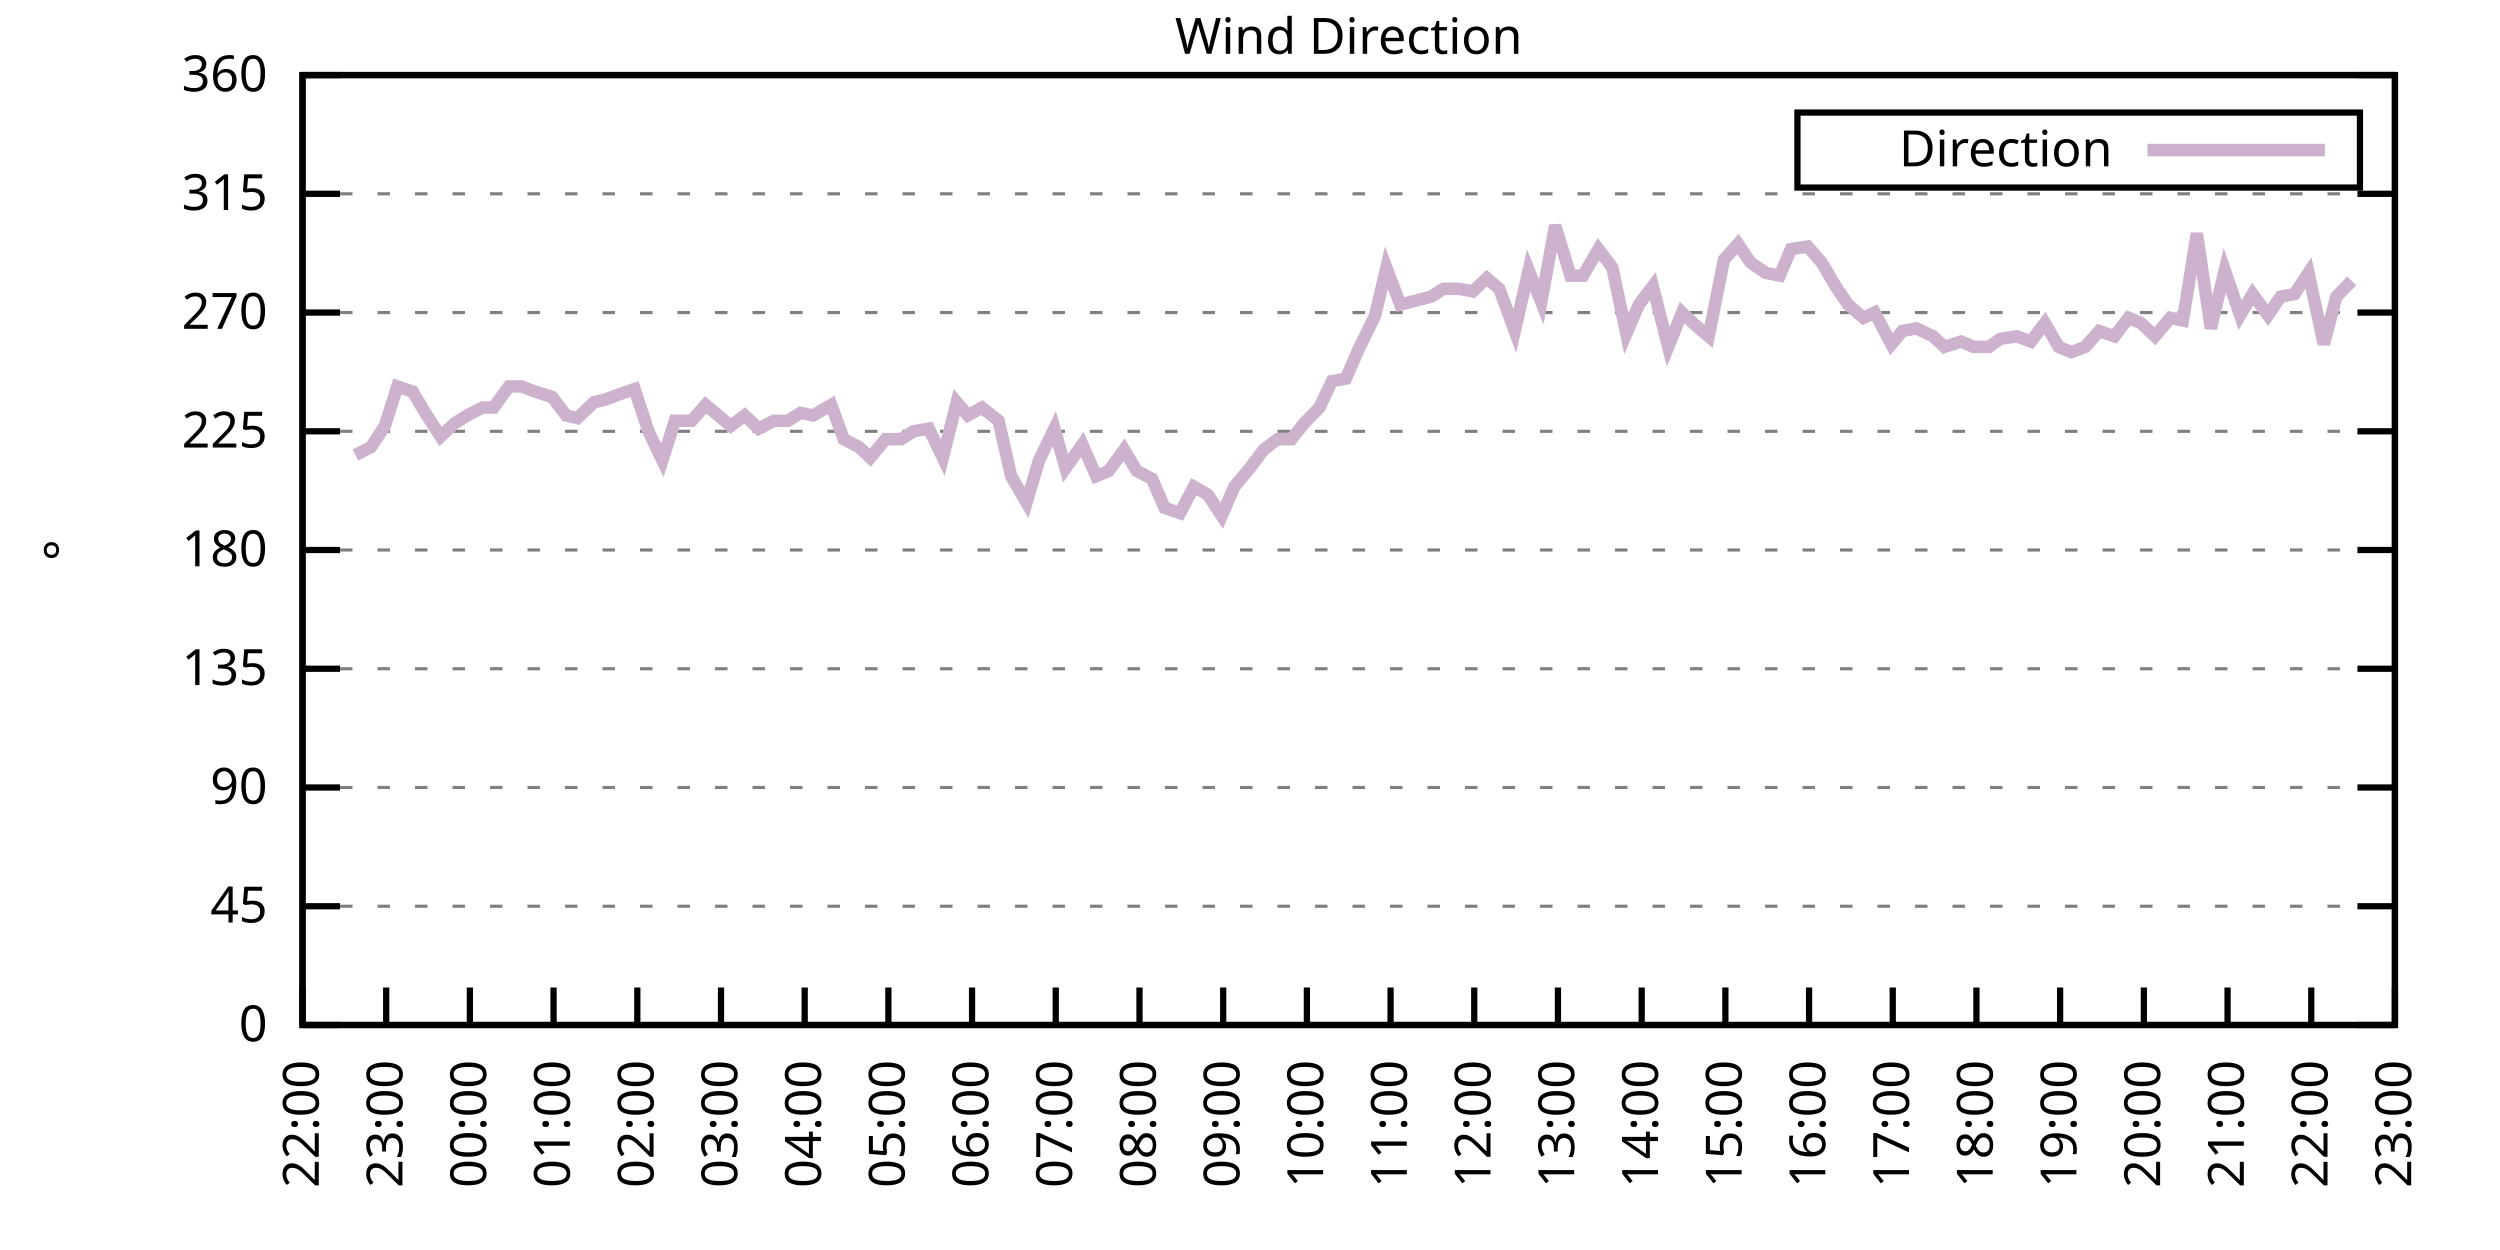
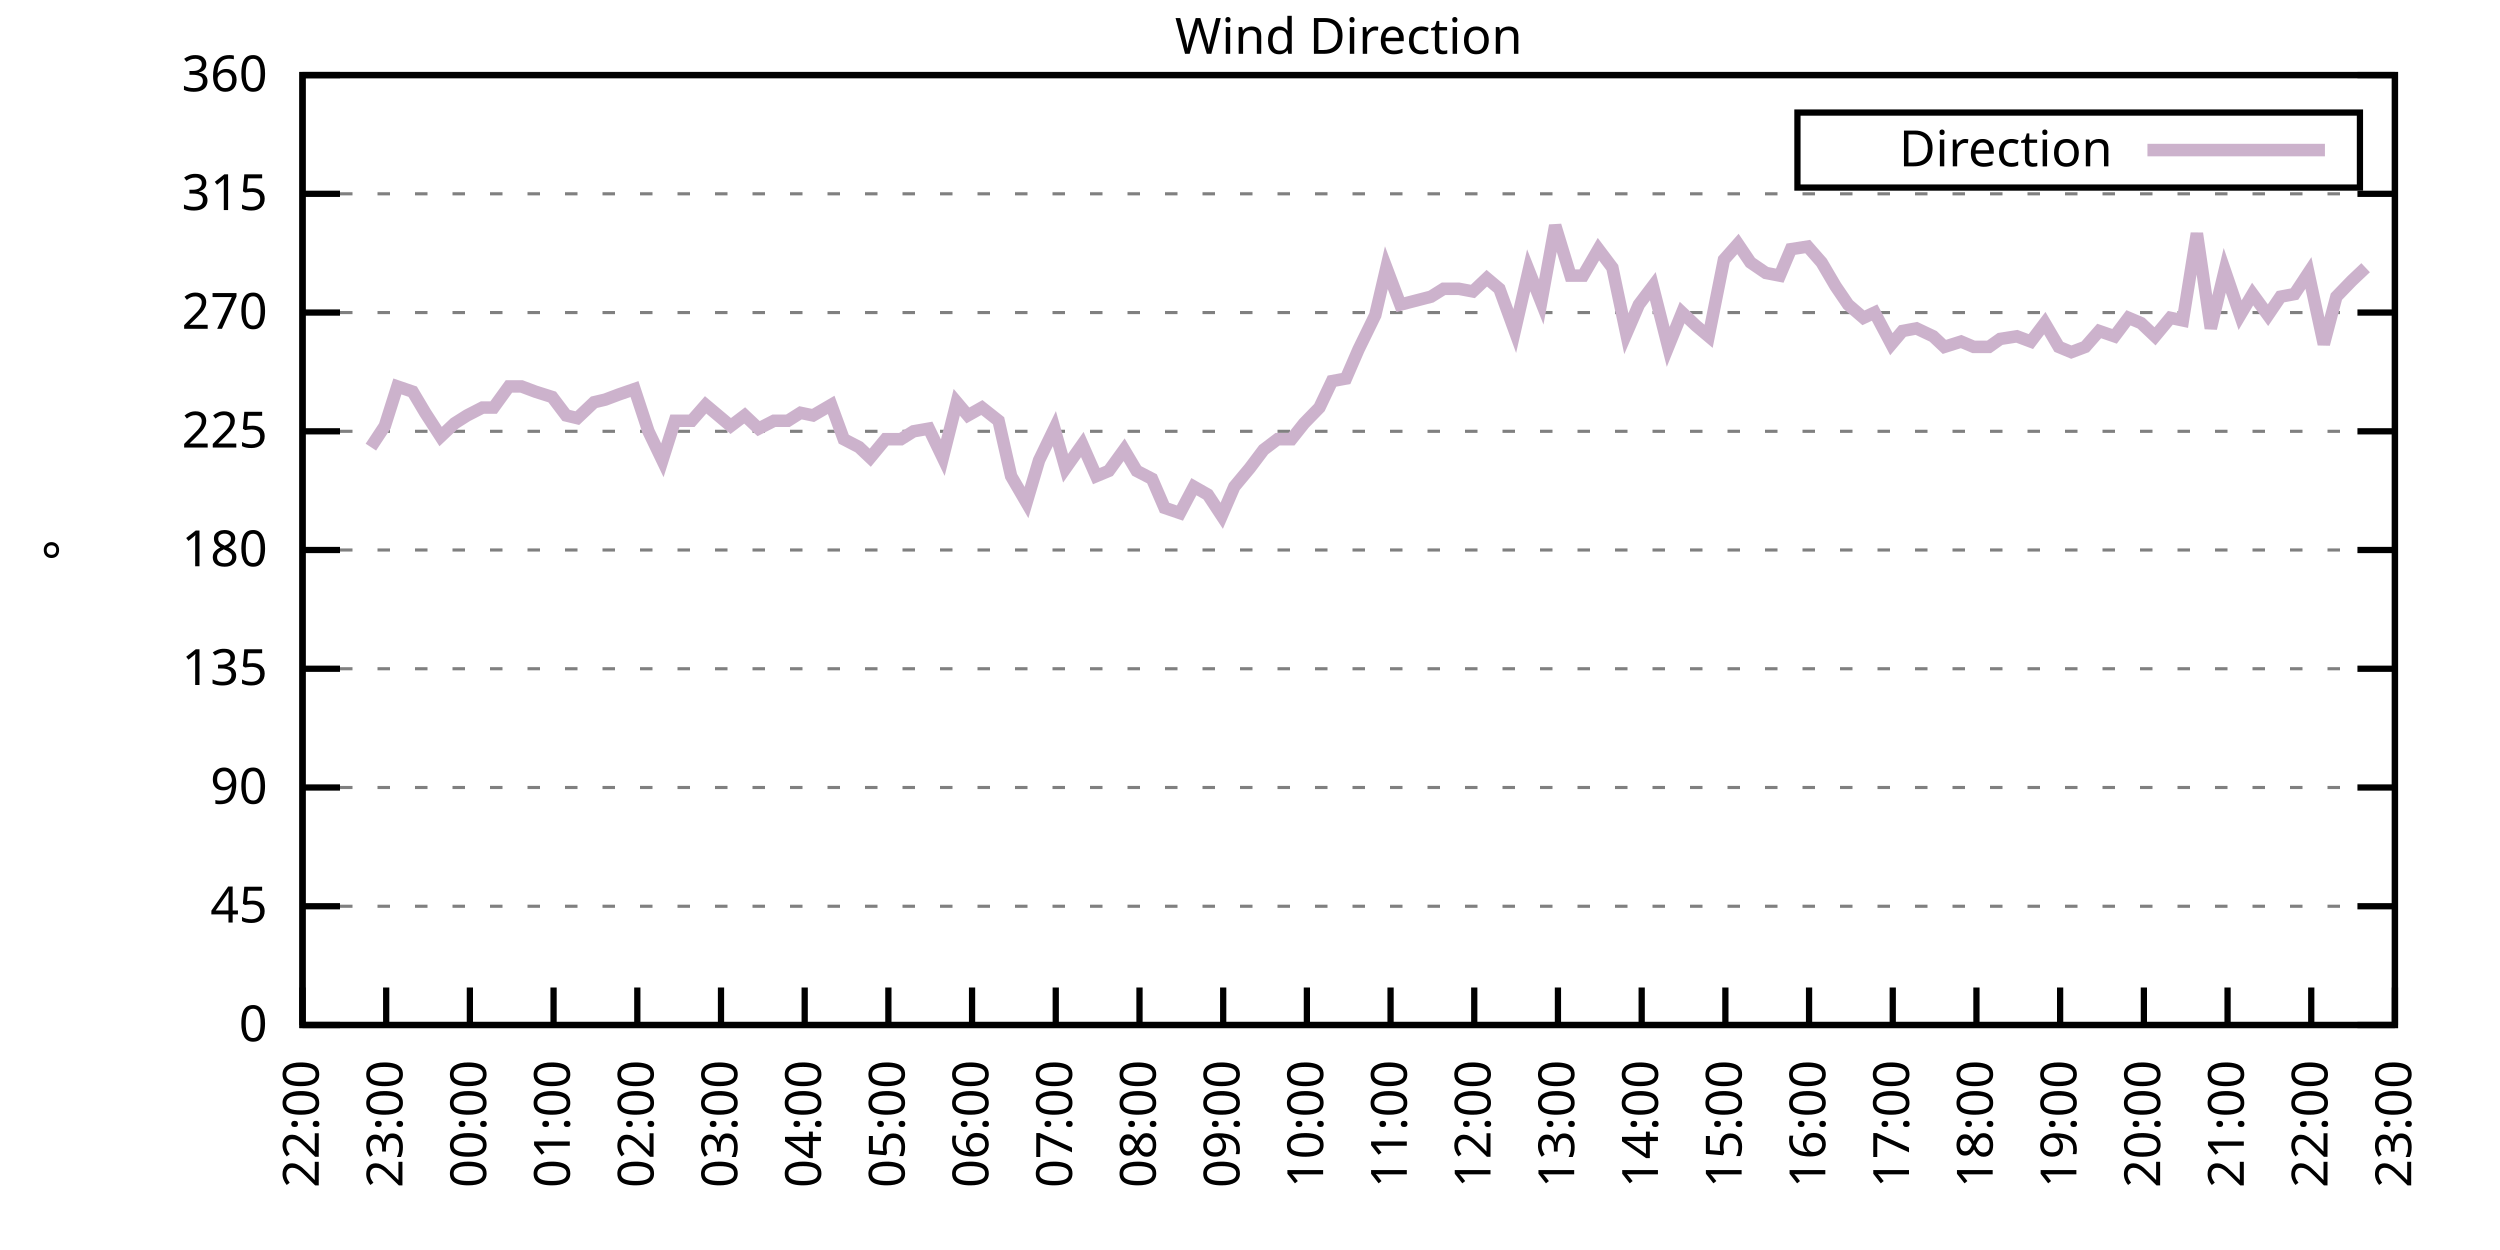
<svg xmlns="http://www.w3.org/2000/svg" xmlns:xlink="http://www.w3.org/1999/xlink" width="400" height="200" viewBox="0 0 400 200">
  <g id="gnuplot_canvas">
    <rect x="0" y="0" width="400" height="200" fill="none" />
    <defs>
      <circle id="gpDot" r="0.5" stroke-width="0.5" stroke="currentColor" />
      <path id="gpPt0" stroke-width="0.333" stroke="currentColor" d="M-1,0 h2 M0,-1 v2" />
      <path id="gpPt1" stroke-width="0.333" stroke="currentColor" d="M-1,-1 L1,1 M1,-1 L-1,1" />
      <path id="gpPt2" stroke-width="0.333" stroke="currentColor" d="M-1,0 L1,0 M0,-1 L0,1 M-1,-1 L1,1 M-1,1 L1,-1" />
      <rect id="gpPt3" stroke-width="0.333" stroke="currentColor" x="-1" y="-1" width="2" height="2" />
      <rect id="gpPt4" stroke-width="0.333" stroke="currentColor" fill="currentColor" x="-1" y="-1" width="2" height="2" />
      <circle id="gpPt5" stroke-width="0.333" stroke="currentColor" cx="0" cy="0" r="1" />
      <use xlink:href="#gpPt5" id="gpPt6" fill="currentColor" stroke="none" />
      <path id="gpPt7" stroke-width="0.333" stroke="currentColor" d="M0,-1.33 L-1.33,0.67 L1.33,0.67 z" />
      <use xlink:href="#gpPt7" id="gpPt8" fill="currentColor" stroke="none" />
      <use xlink:href="#gpPt7" id="gpPt9" stroke="currentColor" transform="rotate(180)" />
      <use xlink:href="#gpPt9" id="gpPt10" fill="currentColor" stroke="none" />
      <use xlink:href="#gpPt3" id="gpPt11" stroke="currentColor" transform="rotate(45)" />
      <use xlink:href="#gpPt11" id="gpPt12" fill="currentColor" stroke="none" />
      <path id="gpPt13" stroke-width="0.333" stroke="currentColor" d="M0,1.330 L1.265,0.411 L0.782,-1.067 L-0.782,-1.076 L-1.265,0.411 z" />
      <use xlink:href="#gpPt13" id="gpPt14" fill="currentColor" stroke="none" />
      <filter id="textbox" filterUnits="objectBoundingBox" x="0" y="0" height="1" width="1">
        <feFlood flood-color="white" flood-opacity="1" result="bgnd" />
        <feComposite in="SourceGraphic" in2="bgnd" operator="atop" />
      </filter>
      <filter id="greybox" filterUnits="objectBoundingBox" x="0" y="0" height="1" width="1">
        <feFlood flood-color="lightgrey" flood-opacity="1" result="grey" />
        <feComposite in="SourceGraphic" in2="grey" operator="atop" />
      </filter>
    </defs>
    <g fill="none" color="white" stroke="currentColor" stroke-width="1.00" stroke-linecap="butt" stroke-linejoin="miter">
</g>
    <g fill="none" color="black" stroke="currentColor" stroke-width="1.00" stroke-linecap="butt" stroke-linejoin="miter">
      <g stroke="none" shape-rendering="crispEdges">
        <polygon fill="rgb(255, 255, 255)" points="48.40,164.00 383.18,164.00 383.18,12.02 48.40,12.02 " />
      </g>
    </g>
    <g fill="none" color="black" stroke="currentColor" stroke-width="1.00" stroke-linecap="butt" stroke-linejoin="miter">
</g>
    <g fill="none" color="black" stroke="black" stroke-width="0.50" stroke-linecap="butt" stroke-linejoin="miter">
</g>
    <g fill="none" color="gray" stroke="currentColor" stroke-width="0.50" stroke-linecap="butt" stroke-linejoin="miter">
      <path stroke="gray" stroke-dasharray="2,4" class="gridline" d="M48.40,164.00 L383.19,164.00  " />
    </g>
    <g fill="none" color="gray" stroke="gray" stroke-width="1.00" stroke-linecap="butt" stroke-linejoin="miter">
</g>
    <g fill="none" color="black" stroke="currentColor" stroke-width="1.00" stroke-linecap="butt" stroke-linejoin="miter">
      <path stroke="black" d="M48.40,164.00 L54.40,164.00 M383.19,164.00 L377.19,164.00  " />
      <g transform="translate(42.80,166.60)" stroke="none" fill="black" font-family="Sans" font-size="8.00" text-anchor="end">
        <text>
          <tspan font-family="Sans"> 0</tspan>
        </text>
      </g>
    </g>
    <g fill="none" color="black" stroke="currentColor" stroke-width="1.00" stroke-linecap="butt" stroke-linejoin="miter">
</g>
    <g fill="none" color="black" stroke="black" stroke-width="0.50" stroke-linecap="butt" stroke-linejoin="miter">
</g>
    <g fill="none" color="gray" stroke="currentColor" stroke-width="0.50" stroke-linecap="butt" stroke-linejoin="miter">
      <path stroke="gray" stroke-dasharray="2,4" class="gridline" d="M48.40,145.00 L383.19,145.00  " />
    </g>
    <g fill="none" color="gray" stroke="gray" stroke-width="1.00" stroke-linecap="butt" stroke-linejoin="miter">
</g>
    <g fill="none" color="black" stroke="currentColor" stroke-width="1.00" stroke-linecap="butt" stroke-linejoin="miter">
      <path stroke="black" d="M48.40,145.00 L54.40,145.00 M383.19,145.00 L377.19,145.00  " />
      <g transform="translate(42.80,147.60)" stroke="none" fill="black" font-family="Sans" font-size="8.00" text-anchor="end">
        <text>
          <tspan font-family="Sans"> 45</tspan>
        </text>
      </g>
    </g>
    <g fill="none" color="black" stroke="currentColor" stroke-width="1.00" stroke-linecap="butt" stroke-linejoin="miter">
</g>
    <g fill="none" color="black" stroke="black" stroke-width="0.50" stroke-linecap="butt" stroke-linejoin="miter">
</g>
    <g fill="none" color="gray" stroke="currentColor" stroke-width="0.50" stroke-linecap="butt" stroke-linejoin="miter">
      <path stroke="gray" stroke-dasharray="2,4" class="gridline" d="M48.40,126.00 L383.19,126.00  " />
    </g>
    <g fill="none" color="gray" stroke="gray" stroke-width="1.00" stroke-linecap="butt" stroke-linejoin="miter">
</g>
    <g fill="none" color="black" stroke="currentColor" stroke-width="1.00" stroke-linecap="butt" stroke-linejoin="miter">
      <path stroke="black" d="M48.40,126.00 L54.40,126.00 M383.19,126.00 L377.19,126.00  " />
      <g transform="translate(42.80,128.60)" stroke="none" fill="black" font-family="Sans" font-size="8.00" text-anchor="end">
        <text>
          <tspan font-family="Sans"> 90</tspan>
        </text>
      </g>
    </g>
    <g fill="none" color="black" stroke="currentColor" stroke-width="1.00" stroke-linecap="butt" stroke-linejoin="miter">
</g>
    <g fill="none" color="black" stroke="black" stroke-width="0.50" stroke-linecap="butt" stroke-linejoin="miter">
</g>
    <g fill="none" color="gray" stroke="currentColor" stroke-width="0.50" stroke-linecap="butt" stroke-linejoin="miter">
      <path stroke="gray" stroke-dasharray="2,4" class="gridline" d="M48.40,107.00 L383.19,107.00  " />
    </g>
    <g fill="none" color="gray" stroke="gray" stroke-width="1.00" stroke-linecap="butt" stroke-linejoin="miter">
</g>
    <g fill="none" color="black" stroke="currentColor" stroke-width="1.00" stroke-linecap="butt" stroke-linejoin="miter">
      <path stroke="black" d="M48.40,107.00 L54.40,107.00 M383.19,107.00 L377.19,107.00  " />
      <g transform="translate(42.80,109.60)" stroke="none" fill="black" font-family="Sans" font-size="8.00" text-anchor="end">
        <text>
          <tspan font-family="Sans"> 135</tspan>
        </text>
      </g>
    </g>
    <g fill="none" color="black" stroke="currentColor" stroke-width="1.00" stroke-linecap="butt" stroke-linejoin="miter">
</g>
    <g fill="none" color="black" stroke="black" stroke-width="0.50" stroke-linecap="butt" stroke-linejoin="miter">
</g>
    <g fill="none" color="gray" stroke="currentColor" stroke-width="0.50" stroke-linecap="butt" stroke-linejoin="miter">
      <path stroke="gray" stroke-dasharray="2,4" class="gridline" d="M48.40,88.00 L383.19,88.00  " />
    </g>
    <g fill="none" color="gray" stroke="gray" stroke-width="1.00" stroke-linecap="butt" stroke-linejoin="miter">
</g>
    <g fill="none" color="black" stroke="currentColor" stroke-width="1.00" stroke-linecap="butt" stroke-linejoin="miter">
      <path stroke="black" d="M48.40,88.00 L54.40,88.00 M383.19,88.00 L377.19,88.00  " />
      <g transform="translate(42.80,90.60)" stroke="none" fill="black" font-family="Sans" font-size="8.00" text-anchor="end">
        <text>
          <tspan font-family="Sans"> 180</tspan>
        </text>
      </g>
    </g>
    <g fill="none" color="black" stroke="currentColor" stroke-width="1.00" stroke-linecap="butt" stroke-linejoin="miter">
</g>
    <g fill="none" color="black" stroke="black" stroke-width="0.50" stroke-linecap="butt" stroke-linejoin="miter">
</g>
    <g fill="none" color="gray" stroke="currentColor" stroke-width="0.50" stroke-linecap="butt" stroke-linejoin="miter">
      <path stroke="gray" stroke-dasharray="2,4" class="gridline" d="M48.40,69.01 L383.19,69.01  " />
    </g>
    <g fill="none" color="gray" stroke="gray" stroke-width="1.00" stroke-linecap="butt" stroke-linejoin="miter">
</g>
    <g fill="none" color="black" stroke="currentColor" stroke-width="1.00" stroke-linecap="butt" stroke-linejoin="miter">
      <path stroke="black" d="M48.40,69.01 L54.40,69.01 M383.19,69.01 L377.19,69.01  " />
      <g transform="translate(42.80,71.61)" stroke="none" fill="black" font-family="Sans" font-size="8.00" text-anchor="end">
        <text>
          <tspan font-family="Sans"> 225</tspan>
        </text>
      </g>
    </g>
    <g fill="none" color="black" stroke="currentColor" stroke-width="1.00" stroke-linecap="butt" stroke-linejoin="miter">
</g>
    <g fill="none" color="black" stroke="black" stroke-width="0.50" stroke-linecap="butt" stroke-linejoin="miter">
</g>
    <g fill="none" color="gray" stroke="currentColor" stroke-width="0.50" stroke-linecap="butt" stroke-linejoin="miter">
      <path stroke="gray" stroke-dasharray="2,4" class="gridline" d="M48.40,50.01 L383.19,50.01  " />
    </g>
    <g fill="none" color="gray" stroke="gray" stroke-width="1.00" stroke-linecap="butt" stroke-linejoin="miter">
</g>
    <g fill="none" color="black" stroke="currentColor" stroke-width="1.00" stroke-linecap="butt" stroke-linejoin="miter">
      <path stroke="black" d="M48.40,50.01 L54.40,50.01 M383.19,50.01 L377.19,50.01  " />
      <g transform="translate(42.80,52.61)" stroke="none" fill="black" font-family="Sans" font-size="8.00" text-anchor="end">
        <text>
          <tspan font-family="Sans"> 270</tspan>
        </text>
      </g>
    </g>
    <g fill="none" color="black" stroke="currentColor" stroke-width="1.00" stroke-linecap="butt" stroke-linejoin="miter">
</g>
    <g fill="none" color="black" stroke="black" stroke-width="0.50" stroke-linecap="butt" stroke-linejoin="miter">
</g>
    <g fill="none" color="gray" stroke="currentColor" stroke-width="0.50" stroke-linecap="butt" stroke-linejoin="miter">
      <path stroke="gray" stroke-dasharray="2,4" class="gridline" d="M48.40,31.01 L383.19,31.01  " />
    </g>
    <g fill="none" color="gray" stroke="gray" stroke-width="1.00" stroke-linecap="butt" stroke-linejoin="miter">
</g>
    <g fill="none" color="black" stroke="currentColor" stroke-width="1.00" stroke-linecap="butt" stroke-linejoin="miter">
      <path stroke="black" d="M48.40,31.01 L54.40,31.01 M383.19,31.01 L377.19,31.01  " />
      <g transform="translate(42.80,33.61)" stroke="none" fill="black" font-family="Sans" font-size="8.00" text-anchor="end">
        <text>
          <tspan font-family="Sans"> 315</tspan>
        </text>
      </g>
    </g>
    <g fill="none" color="black" stroke="currentColor" stroke-width="1.00" stroke-linecap="butt" stroke-linejoin="miter">
</g>
    <g fill="none" color="black" stroke="black" stroke-width="0.50" stroke-linecap="butt" stroke-linejoin="miter">
</g>
    <g fill="none" color="gray" stroke="currentColor" stroke-width="0.50" stroke-linecap="butt" stroke-linejoin="miter">
      <path stroke="gray" stroke-dasharray="2,4" class="gridline" d="M48.40,12.01 L383.19,12.01  " />
    </g>
    <g fill="none" color="gray" stroke="gray" stroke-width="1.00" stroke-linecap="butt" stroke-linejoin="miter">
</g>
    <g fill="none" color="black" stroke="currentColor" stroke-width="1.00" stroke-linecap="butt" stroke-linejoin="miter">
      <path stroke="black" d="M48.40,12.01 L54.40,12.01 M383.19,12.01 L377.19,12.01  " />
      <g transform="translate(42.80,14.61)" stroke="none" fill="black" font-family="Sans" font-size="8.00" text-anchor="end">
        <text>
          <tspan font-family="Sans"> 360</tspan>
        </text>
      </g>
    </g>
    <g fill="none" color="black" stroke="currentColor" stroke-width="1.00" stroke-linecap="butt" stroke-linejoin="miter">
      <path stroke="black" d="M48.40,164.00 L48.40,158.00  " />
      <g transform="translate(51.00,169.60) rotate(270.00)" stroke="none" fill="black" font-family="Sans" font-size="8.00" text-anchor="end">
        <text>
          <tspan font-family="Sans">22:00</tspan>
        </text>
      </g>
    </g>
    <g fill="none" color="black" stroke="currentColor" stroke-width="1.00" stroke-linecap="butt" stroke-linejoin="miter">
      <path stroke="black" d="M61.79,164.00 L61.79,158.00  " />
      <g transform="translate(64.39,169.60) rotate(270.00)" stroke="none" fill="black" font-family="Sans" font-size="8.00" text-anchor="end">
        <text>
          <tspan font-family="Sans">23:00</tspan>
        </text>
      </g>
    </g>
    <g fill="none" color="black" stroke="currentColor" stroke-width="1.00" stroke-linecap="butt" stroke-linejoin="miter">
      <path stroke="black" d="M75.18,164.00 L75.18,158.00  " />
      <g transform="translate(77.78,169.60) rotate(270.00)" stroke="none" fill="black" font-family="Sans" font-size="8.00" text-anchor="end">
        <text>
          <tspan font-family="Sans">00:00</tspan>
        </text>
      </g>
    </g>
    <g fill="none" color="black" stroke="currentColor" stroke-width="1.00" stroke-linecap="butt" stroke-linejoin="miter">
      <path stroke="black" d="M88.57,164.00 L88.57,158.00  " />
      <g transform="translate(91.17,169.60) rotate(270.00)" stroke="none" fill="black" font-family="Sans" font-size="8.00" text-anchor="end">
        <text>
          <tspan font-family="Sans">01:00</tspan>
        </text>
      </g>
    </g>
    <g fill="none" color="black" stroke="currentColor" stroke-width="1.00" stroke-linecap="butt" stroke-linejoin="miter">
      <path stroke="black" d="M101.97,164.00 L101.97,158.00  " />
      <g transform="translate(104.57,169.60) rotate(270.00)" stroke="none" fill="black" font-family="Sans" font-size="8.00" text-anchor="end">
        <text>
          <tspan font-family="Sans">02:00</tspan>
        </text>
      </g>
    </g>
    <g fill="none" color="black" stroke="currentColor" stroke-width="1.00" stroke-linecap="butt" stroke-linejoin="miter">
      <path stroke="black" d="M115.36,164.00 L115.36,158.00  " />
      <g transform="translate(117.96,169.60) rotate(270.00)" stroke="none" fill="black" font-family="Sans" font-size="8.00" text-anchor="end">
        <text>
          <tspan font-family="Sans">03:00</tspan>
        </text>
      </g>
    </g>
    <g fill="none" color="black" stroke="currentColor" stroke-width="1.00" stroke-linecap="butt" stroke-linejoin="miter">
      <path stroke="black" d="M128.75,164.00 L128.75,158.00  " />
      <g transform="translate(131.35,169.60) rotate(270.00)" stroke="none" fill="black" font-family="Sans" font-size="8.00" text-anchor="end">
        <text>
          <tspan font-family="Sans">04:00</tspan>
        </text>
      </g>
    </g>
    <g fill="none" color="black" stroke="currentColor" stroke-width="1.00" stroke-linecap="butt" stroke-linejoin="miter">
      <path stroke="black" d="M142.14,164.00 L142.14,158.00  " />
      <g transform="translate(144.74,169.60) rotate(270.00)" stroke="none" fill="black" font-family="Sans" font-size="8.00" text-anchor="end">
        <text>
          <tspan font-family="Sans">05:00</tspan>
        </text>
      </g>
    </g>
    <g fill="none" color="black" stroke="currentColor" stroke-width="1.00" stroke-linecap="butt" stroke-linejoin="miter">
      <path stroke="black" d="M155.53,164.00 L155.53,158.00  " />
      <g transform="translate(158.13,169.60) rotate(270.00)" stroke="none" fill="black" font-family="Sans" font-size="8.00" text-anchor="end">
        <text>
          <tspan font-family="Sans">06:00</tspan>
        </text>
      </g>
    </g>
    <g fill="none" color="black" stroke="currentColor" stroke-width="1.00" stroke-linecap="butt" stroke-linejoin="miter">
      <path stroke="black" d="M168.92,164.00 L168.92,158.00  " />
      <g transform="translate(171.52,169.60) rotate(270.00)" stroke="none" fill="black" font-family="Sans" font-size="8.00" text-anchor="end">
        <text>
          <tspan font-family="Sans">07:00</tspan>
        </text>
      </g>
    </g>
    <g fill="none" color="black" stroke="currentColor" stroke-width="1.00" stroke-linecap="butt" stroke-linejoin="miter">
      <path stroke="black" d="M182.32,164.00 L182.32,158.00  " />
      <g transform="translate(184.92,169.60) rotate(270.00)" stroke="none" fill="black" font-family="Sans" font-size="8.00" text-anchor="end">
        <text>
          <tspan font-family="Sans">08:00</tspan>
        </text>
      </g>
    </g>
    <g fill="none" color="black" stroke="currentColor" stroke-width="1.00" stroke-linecap="butt" stroke-linejoin="miter">
      <path stroke="black" d="M195.71,164.00 L195.71,158.00  " />
      <g transform="translate(198.31,169.60) rotate(270.00)" stroke="none" fill="black" font-family="Sans" font-size="8.00" text-anchor="end">
        <text>
          <tspan font-family="Sans">09:00</tspan>
        </text>
      </g>
    </g>
    <g fill="none" color="black" stroke="currentColor" stroke-width="1.00" stroke-linecap="butt" stroke-linejoin="miter">
      <path stroke="black" d="M209.10,164.00 L209.10,158.00  " />
      <g transform="translate(211.70,169.60) rotate(270.00)" stroke="none" fill="black" font-family="Sans" font-size="8.00" text-anchor="end">
        <text>
          <tspan font-family="Sans">10:00</tspan>
        </text>
      </g>
    </g>
    <g fill="none" color="black" stroke="currentColor" stroke-width="1.00" stroke-linecap="butt" stroke-linejoin="miter">
      <path stroke="black" d="M222.49,164.00 L222.49,158.00  " />
      <g transform="translate(225.09,169.60) rotate(270.00)" stroke="none" fill="black" font-family="Sans" font-size="8.00" text-anchor="end">
        <text>
          <tspan font-family="Sans">11:00</tspan>
        </text>
      </g>
    </g>
    <g fill="none" color="black" stroke="currentColor" stroke-width="1.00" stroke-linecap="butt" stroke-linejoin="miter">
      <path stroke="black" d="M235.88,164.00 L235.88,158.00  " />
      <g transform="translate(238.48,169.60) rotate(270.00)" stroke="none" fill="black" font-family="Sans" font-size="8.00" text-anchor="end">
        <text>
          <tspan font-family="Sans">12:00</tspan>
        </text>
      </g>
    </g>
    <g fill="none" color="black" stroke="currentColor" stroke-width="1.00" stroke-linecap="butt" stroke-linejoin="miter">
      <path stroke="black" d="M249.27,164.00 L249.27,158.00  " />
      <g transform="translate(251.87,169.60) rotate(270.00)" stroke="none" fill="black" font-family="Sans" font-size="8.00" text-anchor="end">
        <text>
          <tspan font-family="Sans">13:00</tspan>
        </text>
      </g>
    </g>
    <g fill="none" color="black" stroke="currentColor" stroke-width="1.00" stroke-linecap="butt" stroke-linejoin="miter">
      <path stroke="black" d="M262.67,164.00 L262.67,158.00  " />
      <g transform="translate(265.27,169.60) rotate(270.00)" stroke="none" fill="black" font-family="Sans" font-size="8.00" text-anchor="end">
        <text>
          <tspan font-family="Sans">14:00</tspan>
        </text>
      </g>
    </g>
    <g fill="none" color="black" stroke="currentColor" stroke-width="1.00" stroke-linecap="butt" stroke-linejoin="miter">
      <path stroke="black" d="M276.06,164.00 L276.06,158.00  " />
      <g transform="translate(278.66,169.60) rotate(270.00)" stroke="none" fill="black" font-family="Sans" font-size="8.00" text-anchor="end">
        <text>
          <tspan font-family="Sans">15:00</tspan>
        </text>
      </g>
    </g>
    <g fill="none" color="black" stroke="currentColor" stroke-width="1.00" stroke-linecap="butt" stroke-linejoin="miter">
      <path stroke="black" d="M289.45,164.00 L289.45,158.00  " />
      <g transform="translate(292.05,169.60) rotate(270.00)" stroke="none" fill="black" font-family="Sans" font-size="8.00" text-anchor="end">
        <text>
          <tspan font-family="Sans">16:00</tspan>
        </text>
      </g>
    </g>
    <g fill="none" color="black" stroke="currentColor" stroke-width="1.00" stroke-linecap="butt" stroke-linejoin="miter">
      <path stroke="black" d="M302.84,164.00 L302.84,158.00  " />
      <g transform="translate(305.44,169.60) rotate(270.00)" stroke="none" fill="black" font-family="Sans" font-size="8.00" text-anchor="end">
        <text>
          <tspan font-family="Sans">17:00</tspan>
        </text>
      </g>
    </g>
    <g fill="none" color="black" stroke="currentColor" stroke-width="1.00" stroke-linecap="butt" stroke-linejoin="miter">
      <path stroke="black" d="M316.23,164.00 L316.23,158.00  " />
      <g transform="translate(318.83,169.60) rotate(270.00)" stroke="none" fill="black" font-family="Sans" font-size="8.00" text-anchor="end">
        <text>
          <tspan font-family="Sans">18:00</tspan>
        </text>
      </g>
    </g>
    <g fill="none" color="black" stroke="currentColor" stroke-width="1.00" stroke-linecap="butt" stroke-linejoin="miter">
      <path stroke="black" d="M329.62,164.00 L329.62,158.00  " />
      <g transform="translate(332.22,169.60) rotate(270.00)" stroke="none" fill="black" font-family="Sans" font-size="8.00" text-anchor="end">
        <text>
          <tspan font-family="Sans">19:00</tspan>
        </text>
      </g>
    </g>
    <g fill="none" color="black" stroke="currentColor" stroke-width="1.00" stroke-linecap="butt" stroke-linejoin="miter">
      <path stroke="black" d="M343.02,164.00 L343.02,158.00  " />
      <g transform="translate(345.62,169.60) rotate(270.00)" stroke="none" fill="black" font-family="Sans" font-size="8.00" text-anchor="end">
        <text>
          <tspan font-family="Sans">20:00</tspan>
        </text>
      </g>
    </g>
    <g fill="none" color="black" stroke="currentColor" stroke-width="1.00" stroke-linecap="butt" stroke-linejoin="miter">
      <path stroke="black" d="M356.41,164.00 L356.41,158.00  " />
      <g transform="translate(359.01,169.60) rotate(270.00)" stroke="none" fill="black" font-family="Sans" font-size="8.00" text-anchor="end">
        <text>
          <tspan font-family="Sans">21:00</tspan>
        </text>
      </g>
    </g>
    <g fill="none" color="black" stroke="currentColor" stroke-width="1.00" stroke-linecap="butt" stroke-linejoin="miter">
      <path stroke="black" d="M369.80,164.00 L369.80,158.00  " />
      <g transform="translate(372.40,169.60) rotate(270.00)" stroke="none" fill="black" font-family="Sans" font-size="8.00" text-anchor="end">
        <text>
          <tspan font-family="Sans">22:00</tspan>
        </text>
      </g>
    </g>
    <g fill="none" color="black" stroke="currentColor" stroke-width="1.00" stroke-linecap="butt" stroke-linejoin="miter">
      <path stroke="black" d="M383.19,164.00 L383.19,158.00  " />
      <g transform="translate(385.79,169.60) rotate(270.00)" stroke="none" fill="black" font-family="Sans" font-size="8.00" text-anchor="end">
        <text>
          <tspan font-family="Sans">23:00</tspan>
        </text>
      </g>
    </g>
    <g fill="none" color="black" stroke="currentColor" stroke-width="1.00" stroke-linecap="butt" stroke-linejoin="miter">
</g>
    <g fill="none" color="black" stroke="currentColor" stroke-width="1.00" stroke-linecap="butt" stroke-linejoin="miter">
      <path stroke="black" d="M48.40,12.01 L48.40,164.00 L383.19,164.00 L383.19,12.01 L48.40,12.01 Z  " />
    </g>
    <g fill="none" color="black" stroke="currentColor" stroke-width="1.00" stroke-linecap="butt" stroke-linejoin="miter">
</g>
    <g fill="none" color="black" stroke="currentColor" stroke-width="1.00" stroke-linecap="butt" stroke-linejoin="miter">
      <path stroke="black" d="M287.59,30.01 L287.59,18.01 L377.59,18.01 L377.59,30.01 L287.59,30.01 Z  " />
    </g>
    <g id="Wind_direction_plot_1">
      <g fill="none" color="white" stroke="black" stroke-width="2.00" stroke-linecap="butt" stroke-linejoin="miter">
</g>
      <g fill="none" color="black" stroke="currentColor" stroke-width="2.00" stroke-linecap="butt" stroke-linejoin="miter">
        <g transform="translate(337.99,26.61)" stroke="none" fill="black" font-family="Sans" font-size="8.00" text-anchor="end">
          <text>
            <tspan font-family="Sans">Direction</tspan>
          </text>
        </g>
      </g>
      <g fill="none" color="black" stroke="currentColor" stroke-width="2.00" stroke-linecap="butt" stroke-linejoin="miter">
-         <path stroke="rgb(204, 178, 204)" d="M343.59,24.01 L371.99,24.01 M56.88,72.81 L59.34,71.54 L61.57,68.16 L63.58,61.83 L66.03,62.67 L68.04,66.05   L70.50,69.85 L72.73,67.74 L74.74,66.47 L77.19,65.21 L78.98,65.21 L81.43,61.83 L83.44,61.83 L85.67,62.67   L88.35,63.52 L90.58,66.47 L92.37,66.90 L95.05,64.36 L96.83,63.94 L99.06,63.10 L101.52,62.25 L103.75,69.01   L105.98,73.65 L107.99,67.32 L110.67,67.32 L112.90,64.78 L114.91,66.47 L116.92,68.16 L119.15,66.47 L121.38,68.58   L123.84,67.32 L126.07,67.32 L128.08,66.05 L130.09,66.47 L132.99,64.78 L135.00,70.27 L137.45,71.54 L139.24,73.23   L141.69,70.27 L144.15,70.27 L146.16,69.01 L148.61,68.58 L150.85,73.23 L153.08,64.36 L154.86,66.47 L157.10,65.21   L159.77,67.32 L161.78,76.18 L164.24,80.41 L166.25,73.65 L168.70,68.58 L170.49,74.92 L173.17,71.12 L175.40,76.18   L177.41,75.34 L179.86,71.96 L181.87,75.34 L184.32,76.61 L186.33,81.25 L188.79,82.09 L191.02,77.87 L193.25,79.14   L195.48,82.52 L197.49,77.87 L199.95,74.92 L202.18,71.96 L204.41,70.27 L206.64,70.27 L208.65,67.74 L211.11,65.21   L213.12,60.98 L215.35,60.56 L217.36,55.92 L220.04,50.43 L221.82,42.83 L224.05,48.74 L228.96,47.47 L230.97,46.21   L233.43,46.21 L235.66,46.63 L237.89,44.52 L239.90,46.21 L242.36,52.96 L244.59,43.25 L246.60,48.32 L248.83,36.08   L251.28,44.10 L253.29,44.10 L255.75,39.87 L257.98,42.83 L260.21,53.39 L262.22,48.74 L264.45,45.79 L266.91,55.50   L269.14,50.01 L271.37,52.12 L273.38,53.81 L275.83,41.56 L278.07,39.03 L280.07,41.99 L282.53,43.67 L284.76,44.10   L286.55,39.87 L289.23,39.45 L291.46,41.99 L293.69,45.79 L295.70,48.74 L298.15,50.85 L299.94,50.01 L302.62,55.07   L304.40,52.96 L306.63,52.54 L309.31,53.81 L311.10,55.50 L313.78,54.65 L315.79,55.50 L318.24,55.50 L320.03,54.23   L322.70,53.81 L324.94,54.65 L327.17,51.70 L329.40,55.50 L331.41,56.34 L333.64,55.50 L335.87,52.96 L338.33,53.81   L340.56,50.85 L342.57,51.70 L344.80,53.81 L347.26,50.85 L349.26,51.27 L351.50,37.34 L353.73,52.54 L355.96,43.25   L358.42,50.43 L360.42,47.05 L362.88,50.43 L364.89,47.47 L367.12,47.05 L369.35,43.67 L371.81,55.07 L373.82,47.47   L376.27,44.94  " />
+         <path stroke="rgb(204, 178, 204)" d="M343.59,24.01 L371.99,24.01 M59.34,71.54 L61.57,68.16 L63.58,61.83 L66.03,62.67 L68.04,66.05 L70.50,69.85   L72.73,67.74 L74.74,66.47 L77.19,65.21 L78.98,65.21 L81.43,61.83 L83.44,61.83 L85.67,62.67 L88.35,63.52   L90.58,66.47 L92.37,66.90 L95.05,64.36 L96.83,63.94 L99.06,63.10 L101.52,62.25 L103.75,69.01 L105.98,73.65   L107.99,67.32 L110.67,67.32 L112.90,64.78 L114.91,66.47 L116.92,68.16 L119.15,66.47 L121.38,68.58 L123.84,67.32   L126.07,67.32 L128.08,66.05 L130.09,66.47 L132.99,64.78 L135.00,70.27 L137.45,71.54 L139.24,73.23 L141.69,70.27   L144.15,70.27 L146.16,69.01 L148.61,68.58 L150.85,73.23 L153.08,64.36 L154.86,66.47 L157.10,65.21 L159.77,67.32   L161.78,76.18 L164.24,80.41 L166.25,73.65 L168.70,68.58 L170.49,74.92 L173.17,71.12 L175.40,76.18 L177.41,75.34   L179.86,71.96 L181.87,75.34 L184.32,76.61 L186.33,81.25 L188.79,82.09 L191.02,77.87 L193.25,79.14 L195.48,82.52   L197.49,77.87 L199.95,74.92 L202.18,71.96 L204.41,70.27 L206.64,70.27 L208.65,67.74 L211.11,65.21 L213.12,60.98   L215.35,60.56 L217.36,55.92 L220.04,50.43 L221.82,42.83 L224.05,48.74 L228.96,47.47 L230.97,46.21 L233.43,46.21   L235.66,46.63 L237.89,44.52 L239.90,46.21 L242.36,52.96 L244.59,43.25 L246.60,48.32 L248.83,36.08 L251.28,44.10   L253.29,44.10 L255.75,39.87 L257.98,42.83 L260.21,53.39 L262.22,48.74 L264.45,45.79 L266.91,55.50 L269.14,50.01   L271.37,52.12 L273.38,53.81 L275.83,41.56 L278.07,39.03 L280.07,41.99 L282.53,43.67 L284.76,44.10 L286.55,39.87   L289.23,39.45 L291.46,41.99 L293.69,45.79 L295.70,48.74 L298.15,50.85 L299.94,50.01 L302.62,55.07 L304.40,52.96   L306.63,52.54 L309.31,53.81 L311.10,55.50 L313.78,54.65 L315.79,55.50 L318.24,55.50 L320.03,54.23 L322.70,53.81   L324.94,54.65 L327.17,51.70 L329.40,55.50 L331.41,56.34 L333.64,55.50 L335.87,52.96 L338.33,53.81 L340.56,50.85   L342.57,51.70 L344.80,53.81 L347.26,50.85 L349.26,51.27 L351.50,37.34 L353.73,52.54 L355.96,43.25 L358.42,50.43   L360.42,47.05 L362.88,50.43 L364.89,47.47 L367.12,47.05 L369.35,43.67 L371.81,55.07 L373.82,47.47 L376.27,44.94   L378.50,42.83  " />
      </g>
    </g>
    <g fill="none" color="black" stroke="currentColor" stroke-width="2.00" stroke-linecap="butt" stroke-linejoin="miter">
</g>
    <g fill="none" color="black" stroke="black" stroke-width="1.00" stroke-linecap="butt" stroke-linejoin="miter">
</g>
    <g fill="none" color="black" stroke="currentColor" stroke-width="1.00" stroke-linecap="butt" stroke-linejoin="miter">
      <path stroke="black" d="M48.40,12.01 L48.40,164.00 L383.19,164.00 L383.19,12.01 L48.40,12.01 Z  " />
      <g transform="translate(12.80,88.01) rotate(270.00)" stroke="none" fill="black" font-family="Sans" font-size="8.00" text-anchor="middle">
        <text>
          <tspan font-family="Sans">°</tspan>
        </text>
      </g>
    </g>
    <g fill="none" color="black" stroke="currentColor" stroke-width="1.00" stroke-linecap="butt" stroke-linejoin="miter">
</g>
    <g fill="none" color="black" stroke="currentColor" stroke-width="1.00" stroke-linecap="butt" stroke-linejoin="miter">
      <g transform="translate(215.79,8.61)" stroke="none" fill="black" font-family="Sans" font-size="8.00" text-anchor="middle">
        <text>
          <tspan font-family="Sans">Wind Direction</tspan>
        </text>
      </g>
    </g>
    <g fill="none" color="black" stroke="currentColor" stroke-width="1.00" stroke-linecap="butt" stroke-linejoin="miter">
</g>
  </g>
</svg>
